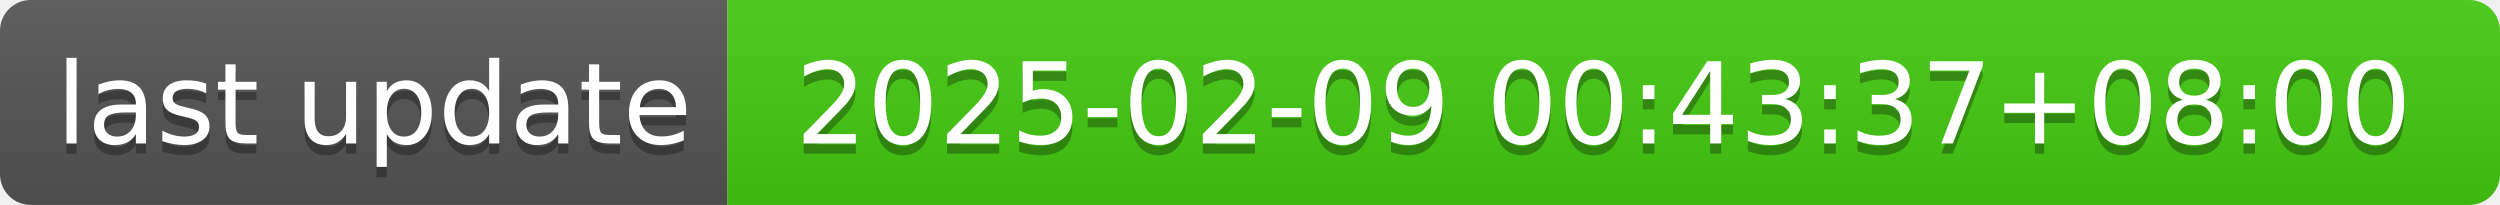
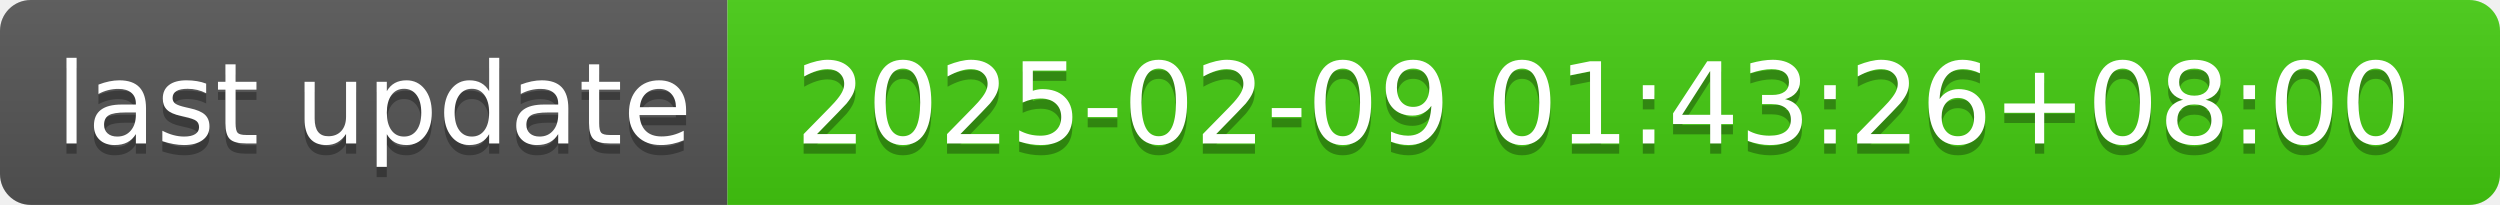
- <svg xmlns="http://www.w3.org/2000/svg" width="244" height="20" role="img" aria-label="last update: 2025-02-09 00:43:37+08:00">
+ <svg xmlns="http://www.w3.org/2000/svg" width="244" height="20" role="img" aria-label="last update: 2025-02-09 01:43:26+08:00">
  <linearGradient id="s" x2="0" y2="100%">
    <stop offset="0" stop-color="#bbb" stop-opacity=".1" />
    <stop offset="1" stop-opacity=".1" />
  </linearGradient>
  <clipPath id="r">
    <rect width="244" height="20" rx="3" fill="#fff" />
  </clipPath>
  <g clip-path="url(#r)">
    <rect width="71" height="20" fill="#555" />
    <rect x="71" width="173" height="20" fill="#4c1" />
    <rect width="244" height="20" fill="url(#s)" />
  </g>
  <g fill="#fff" text-anchor="middle" font-family="Verdana,Geneva,DejaVu Sans,sans-serif" text-rendering="geometricPrecision" font-size="110">
    <text aria-hidden="true" x="365" y="150" fill="#010101" fill-opacity=".3" transform="scale(.1)" textLength="610">last update</text>
    <text x="365" y="140" transform="scale(.1)" fill="#fff" textLength="610">last update</text>
-     <text aria-hidden="true" x="1565" y="150" fill="#010101" fill-opacity=".3" transform="scale(.1)" textLength="1630">2025-02-09 00:43:37+08:00</text>
-     <text x="1565" y="140" transform="scale(.1)" fill="#fff" textLength="1630">2025-02-09 00:43:37+08:00</text>
+     <text aria-hidden="true" x="1565" y="150" fill="#010101" fill-opacity=".3" transform="scale(.1)" textLength="1630">2025-02-09 01:43:26+08:00</text>
+     <text x="1565" y="140" transform="scale(.1)" fill="#fff" textLength="1630">2025-02-09 01:43:26+08:00</text>
  </g>
</svg>
